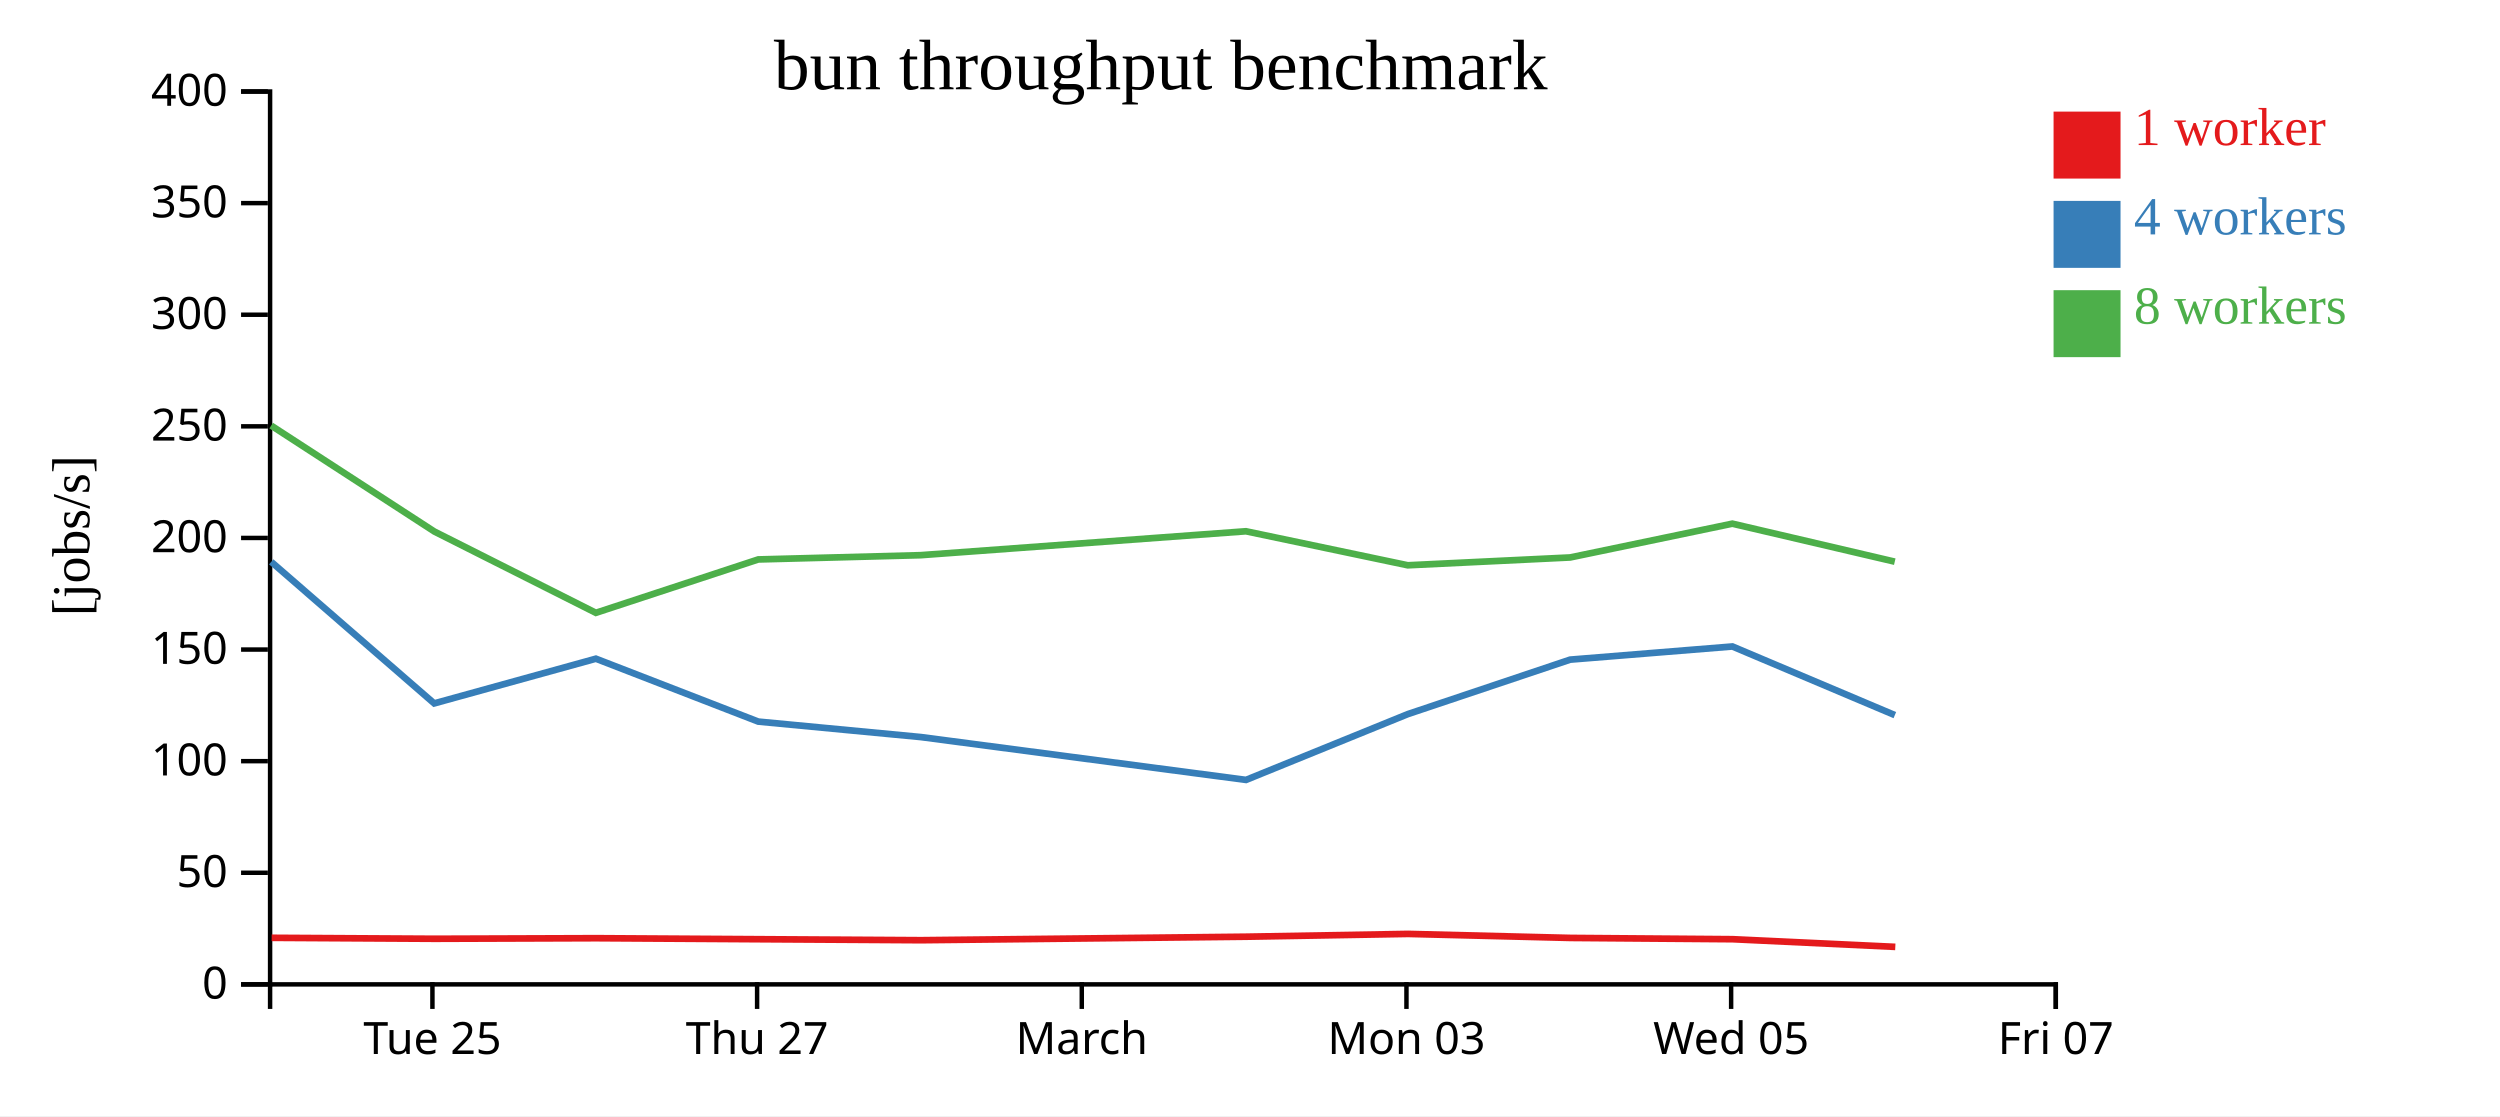
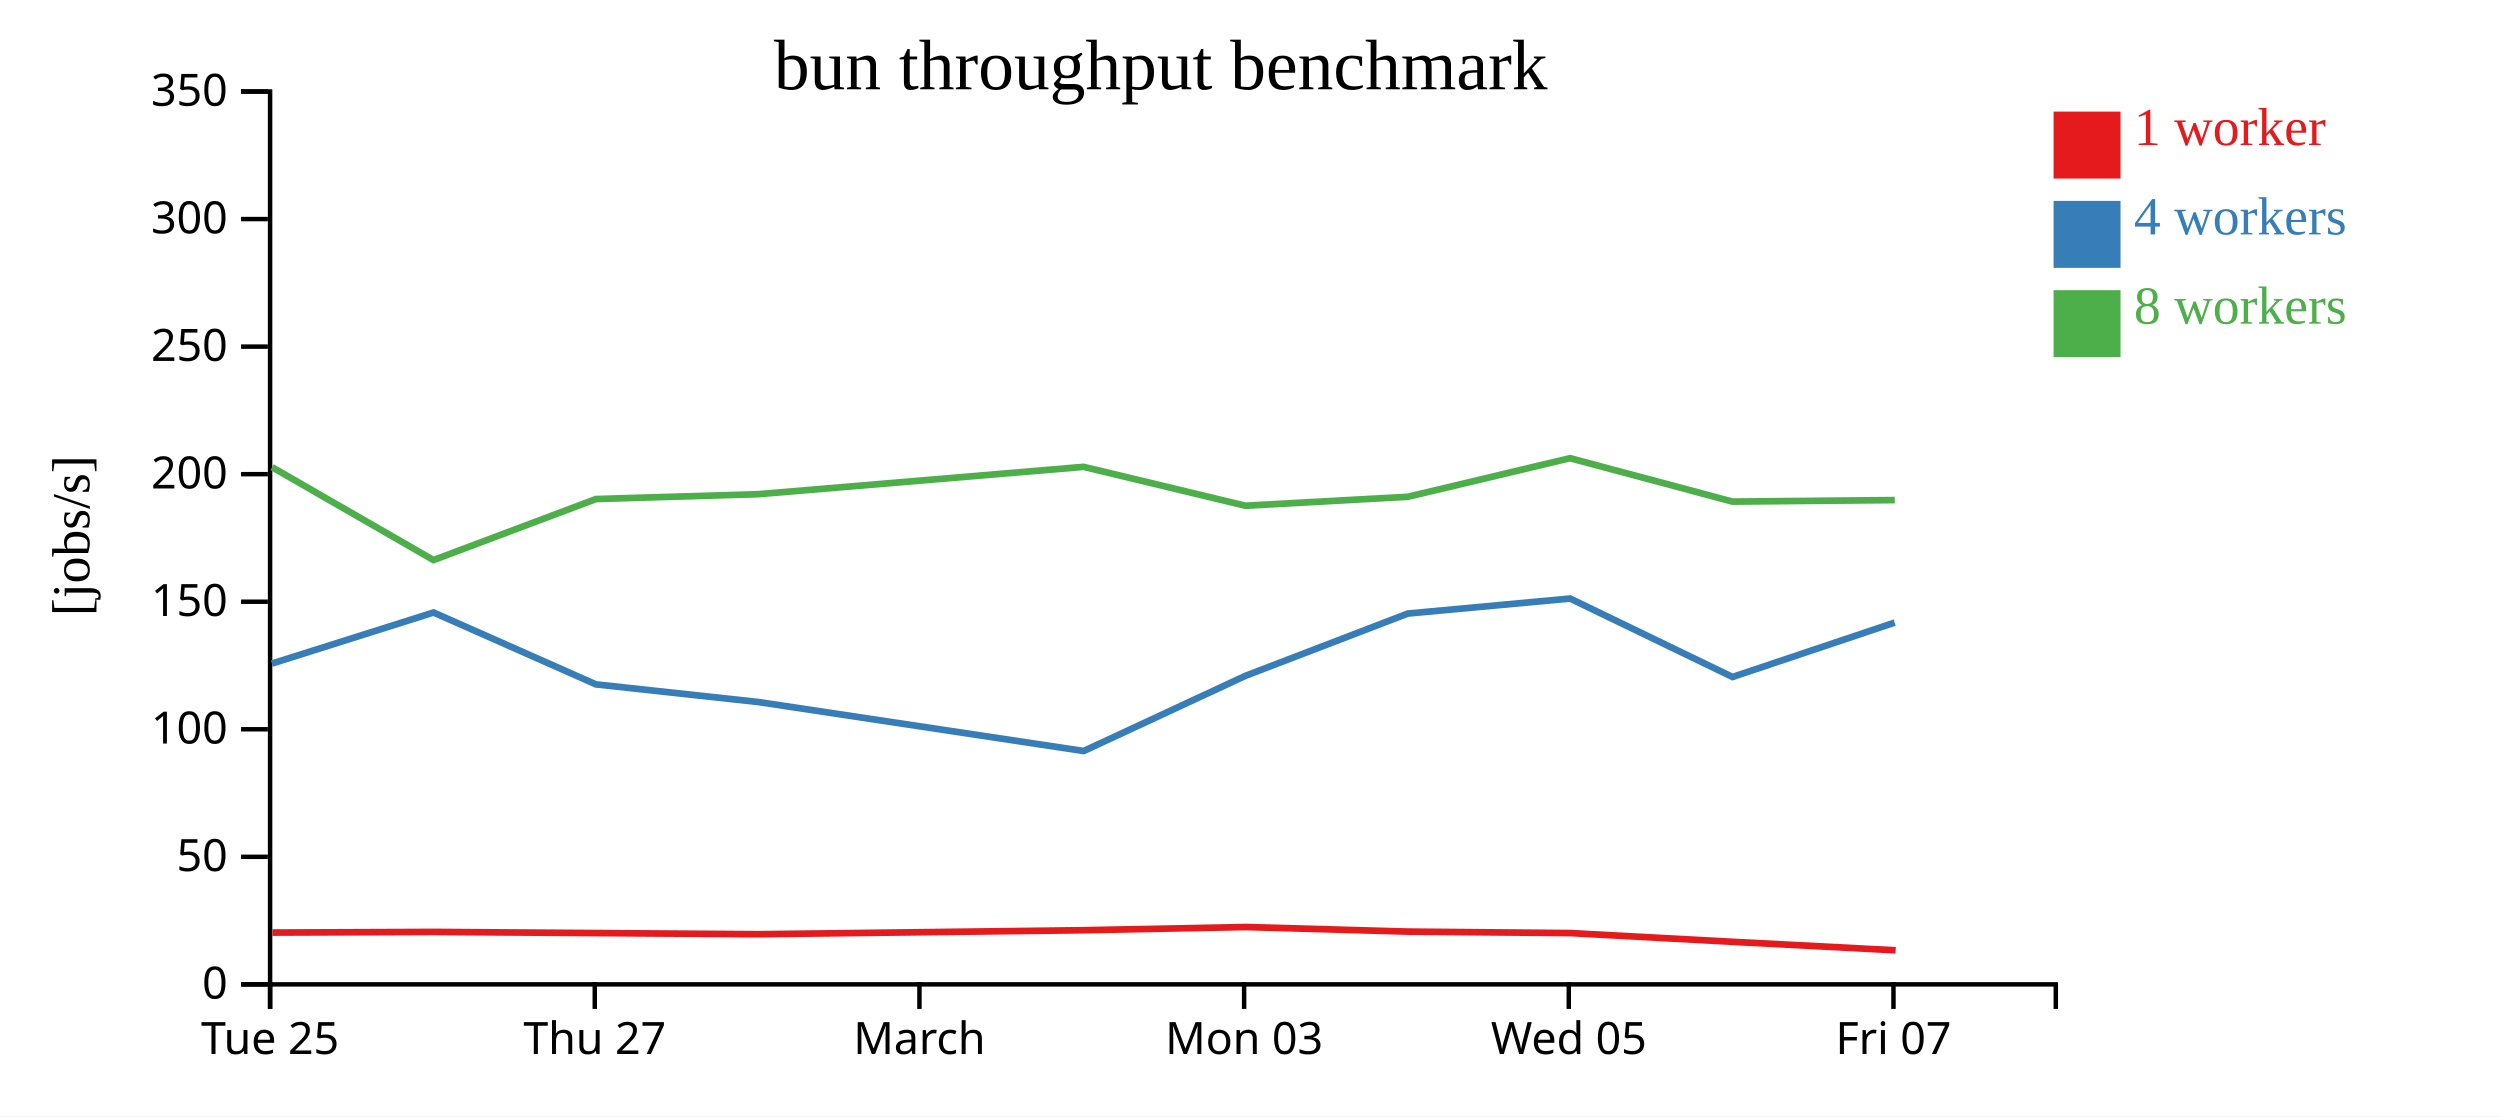
<svg xmlns="http://www.w3.org/2000/svg" width="560" height="250">
  <rect width="100%" height="100%" fill="white" />
  <g transform="translate(60,20)">
    <g transform="translate(0,200)" fill="none" font-size="10" font-family="sans-serif" text-anchor="middle">
      <path class="domain" stroke="currentColor" d="M0.5,6V0.5H400.5V6" />
-       <g class="tick" opacity="1" transform="translate(36.86364,0)">
+       <g class="tick" opacity="1" transform="translate(0.5,0)">
        <line stroke="currentColor" y2="6" />
        <text fill="currentColor" y="9" dy="0.71em">Tue 25</text>
      </g>
-       <g class="tick" opacity="1" transform="translate(109.5909,0)">
+       <g class="tick" opacity="1" transform="translate(73.22727,0)">
        <line stroke="currentColor" y2="6" />
        <text fill="currentColor" y="9" dy="0.71em">Thu 27</text>
      </g>
-       <g class="tick" opacity="1" transform="translate(182.3182,0)">
+       <g class="tick" opacity="1" transform="translate(145.9545,0)">
        <line stroke="currentColor" y2="6" />
        <text fill="currentColor" y="9" dy="0.71em">March</text>
      </g>
-       <g class="tick" opacity="1" transform="translate(255.0455,0)">
+       <g class="tick" opacity="1" transform="translate(218.6818,0)">
        <line stroke="currentColor" y2="6" />
        <text fill="currentColor" y="9" dy="0.71em">Mon 03</text>
      </g>
-       <g class="tick" opacity="1" transform="translate(327.7727,0)">
+       <g class="tick" opacity="1" transform="translate(291.4091,0)">
        <line stroke="currentColor" y2="6" />
        <text fill="currentColor" y="9" dy="0.71em">Wed 05</text>
      </g>
-       <g class="tick" opacity="1" transform="translate(400.5,0)">
+       <g class="tick" opacity="1" transform="translate(364.1364,0)">
        <line stroke="currentColor" y2="6" />
        <text fill="currentColor" y="9" dy="0.71em">Fri 07</text>
      </g>
    </g>
    <g fill="none" font-size="10" font-family="sans-serif" text-anchor="end">
      <path class="domain" stroke="currentColor" d="M-6,200.5H0.5V0.5H-6" />
      <g class="tick" opacity="1" transform="translate(0,200.5)">
        <line stroke="currentColor" x2="-6" />
        <text fill="currentColor" x="-9" dy="0.32em">0</text>
      </g>
-       <g class="tick" opacity="1" transform="translate(0,175.5)">
+       <g class="tick" opacity="1" transform="translate(0,171.9286)">
        <line stroke="currentColor" x2="-6" />
        <text fill="currentColor" x="-9" dy="0.32em">50</text>
      </g>
-       <g class="tick" opacity="1" transform="translate(0,150.5)">
+       <g class="tick" opacity="1" transform="translate(0,143.3571)">
        <line stroke="currentColor" x2="-6" />
        <text fill="currentColor" x="-9" dy="0.32em">100</text>
      </g>
-       <g class="tick" opacity="1" transform="translate(0,125.5)">
+       <g class="tick" opacity="1" transform="translate(0,114.7857)">
        <line stroke="currentColor" x2="-6" />
        <text fill="currentColor" x="-9" dy="0.32em">150</text>
      </g>
-       <g class="tick" opacity="1" transform="translate(0,100.5)">
+       <g class="tick" opacity="1" transform="translate(0,86.21429)">
        <line stroke="currentColor" x2="-6" />
        <text fill="currentColor" x="-9" dy="0.32em">200</text>
      </g>
-       <g class="tick" opacity="1" transform="translate(0,75.5)">
+       <g class="tick" opacity="1" transform="translate(0,57.64286)">
        <line stroke="currentColor" x2="-6" />
        <text fill="currentColor" x="-9" dy="0.32em">250</text>
      </g>
-       <g class="tick" opacity="1" transform="translate(0,50.5)">
+       <g class="tick" opacity="1" transform="translate(0,29.07143)">
        <line stroke="currentColor" x2="-6" />
        <text fill="currentColor" x="-9" dy="0.32em">300</text>
      </g>
-       <g class="tick" opacity="1" transform="translate(0,25.5)">
+       <g class="tick" opacity="1" transform="translate(0,0.5)">
        <line stroke="currentColor" x2="-6" />
        <text fill="currentColor" x="-9" dy="0.32em">350</text>
-       </g>
-       <g class="tick" opacity="1" transform="translate(0,0.5)">
-         <line stroke="currentColor" x2="-6" />
-         <text fill="currentColor" x="-9" dy="0.32em">400</text>
      </g>
    </g>
    <text text-anchor="middle" style="font-size: 12px" transform="rotate(-90)" y="-40" x="-100">[jobs/s]</text>
    <text text-anchor="middle" style="font-size: 16px" y="0" x="200">bun throughput benchmark</text>
-     <path class="line" fill="none" stroke="#e41a1c" stroke-width="1.5" d="M0.852,190.071L37.37,190.285L73.567,190.157L109.969,190.383L146.341,190.606L219.163,189.823L255.418,189.196L291.812,190.096L328.126,190.382L364.548,192.101" />
-     <path class="line" fill="none" stroke="#377eb8" stroke-width="1.5" d="M0.756,105.85L37.259,137.562L73.477,127.55L109.856,141.639L146.269,145.103L219.105,154.699L255.347,139.962L291.708,127.76L328.064,124.812L364.446,140.187" />
-     <path class="line" fill="none" stroke="#4daf4a" stroke-width="1.5" d="M0.744,75.332L37.31,99.071L73.47,117.273L109.847,105.315L146.24,104.361L219.085,99.004L255.339,106.624L291.712,104.871L328.043,97.302L364.428,105.814" />
+     <path class="line" fill="none" stroke="#e41a1c" stroke-width="1.5" d="M1.007,188.897L37.204,188.751L73.606,189.009L109.977,189.265L182.8,188.369L219.055,187.653L255.448,188.681L291.762,189.008L328.185,190.972L364.628,192.871" />
+     <path class="line" fill="none" stroke="#377eb8" stroke-width="1.5" d="M0.896,128.643L37.114,117.2L73.493,133.301L109.906,137.261L182.742,148.228L218.983,131.385L255.344,117.44L291.7,114.071L328.083,131.642L364.409,119.457" />
+     <path class="line" fill="none" stroke="#4daf4a" stroke-width="1.5" d="M0.947,84.653L37.106,105.455L73.484,91.789L109.876,90.698L182.721,84.575L218.976,93.284L255.348,91.281L291.679,82.631L328.065,92.359L364.431,92.02" />
    <rect class="dot" x="400" y="5" width="15" height="15" style="fill: #e41a1c;" />
    <rect class="dot" x="400" y="25" width="15" height="15" style="fill: #377eb8;" />
    <rect class="dot" x="400" y="45" width="15" height="15" style="fill: #4daf4a;" />
    <text class="label" x="418" y="12.5" style="fill: #e41a1c; alignment-baseline: middle;" text-anchor="left">1 worker</text>
    <text class="label" x="418" y="32.5" style="fill: #377eb8; alignment-baseline: middle;" text-anchor="left">4 workers</text>
    <text class="label" x="418" y="52.5" style="fill: #4daf4a; alignment-baseline: middle;" text-anchor="left">8 workers</text>
  </g>
</svg>
